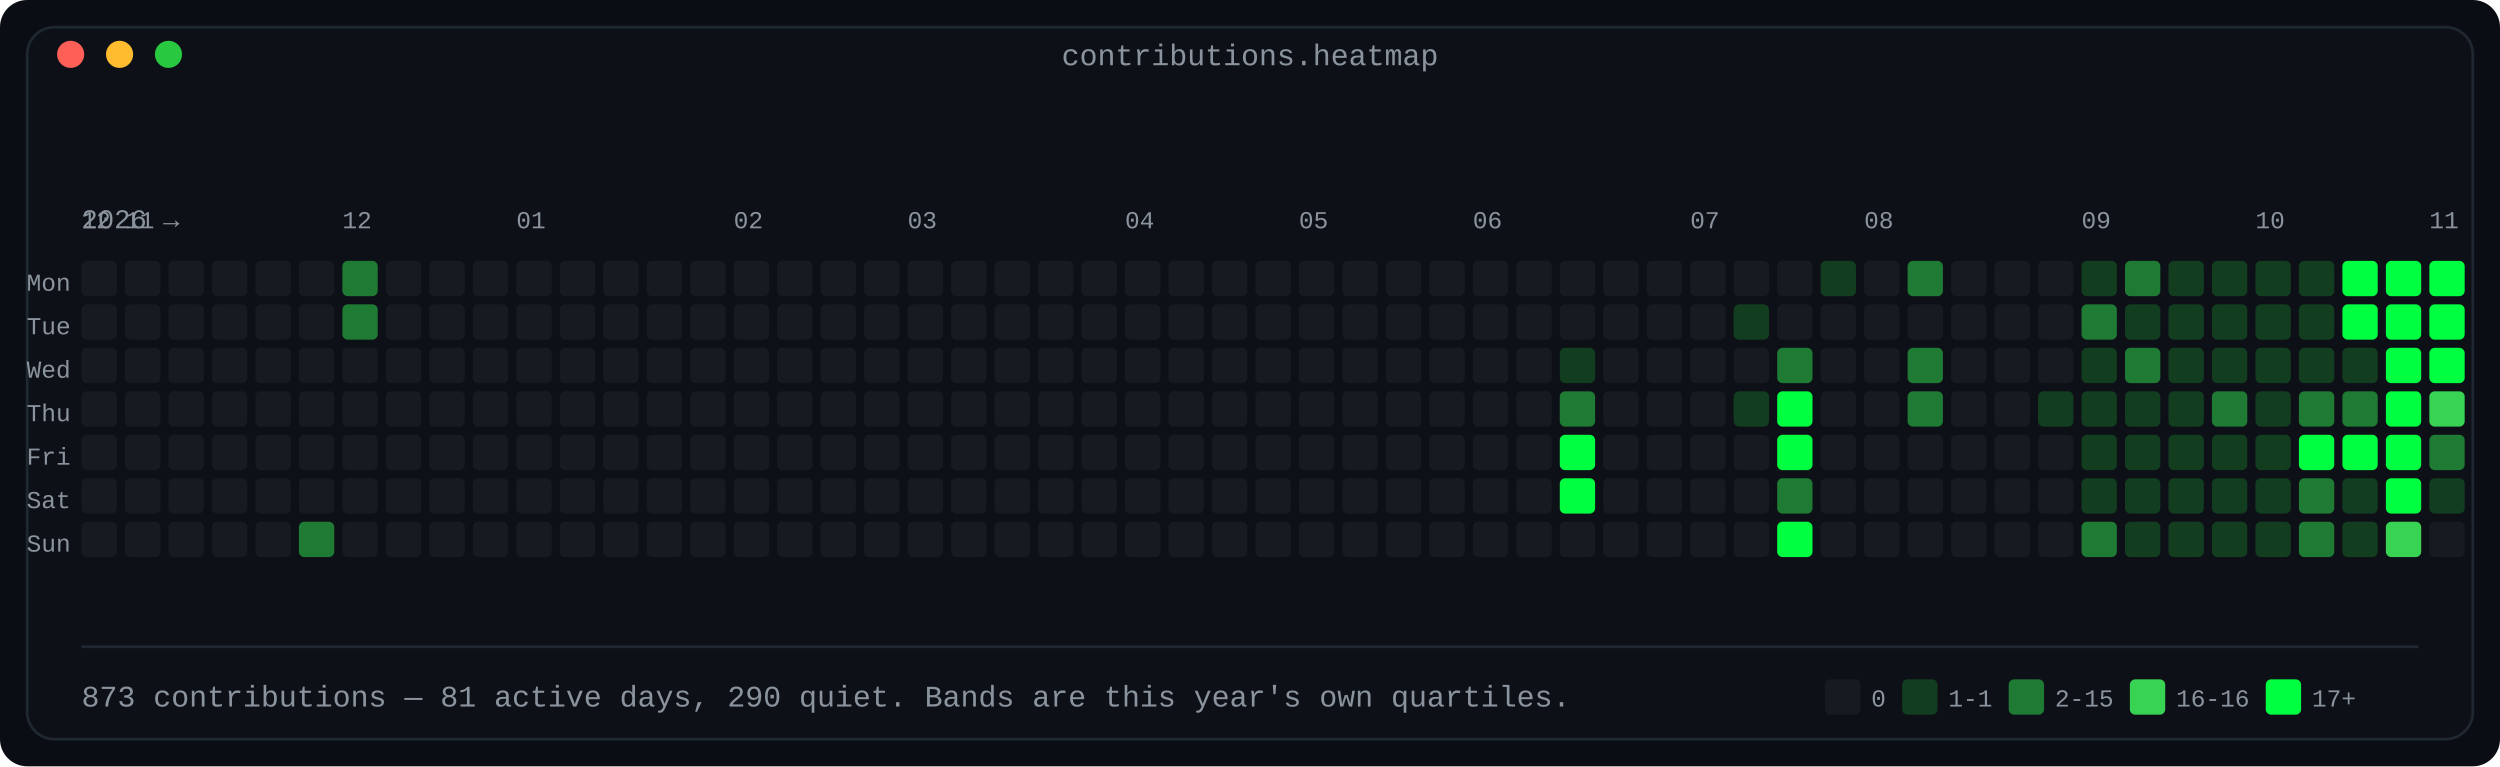
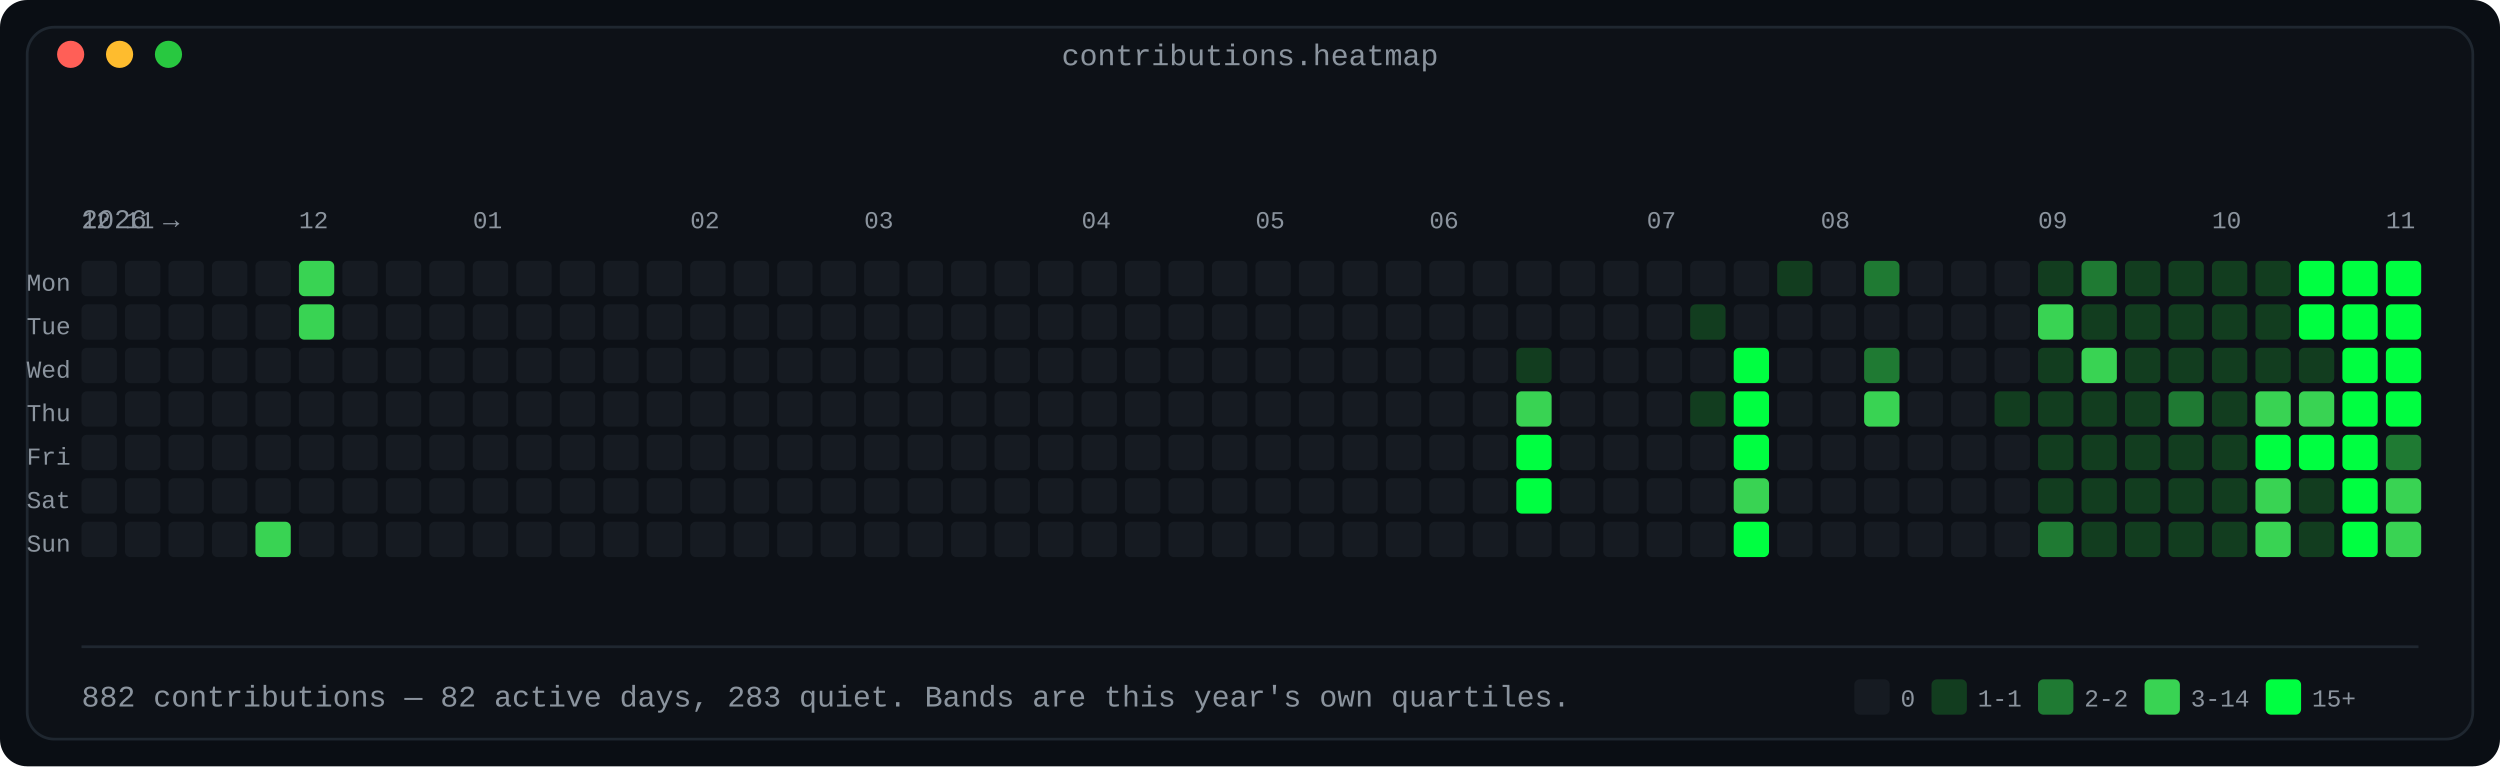
<svg xmlns="http://www.w3.org/2000/svg" width="920" height="282" viewBox="0 0 920 282" role="img" aria-label="Contribution calendar: 53 weeks by 7 days, shaded in four bands by daily count">
  <defs>
    <linearGradient id="fade" x1="0" y1="0" x2="1" y2="0">
      <stop offset="0" stop-color="#0d1117" />
      <stop offset="1" stop-color="#0d1117" />
    </linearGradient>
  </defs>
  <rect width="920" height="282" rx="10" fill="#0a0e14" />
  <rect x="10" y="10" width="900" height="262" rx="10" fill="#0d1117" stroke="#1f2730" stroke-width="1" />
  <text x="460.0" y="24" fill="#8b949e" font-family="ui-monospace, SFMono-Regular, 'SF Mono', Menlo, Consolas, 'Liberation Mono', monospace" font-size="11" text-anchor="middle">contributions.heatmap</text>
  <circle cx="26" cy="20" r="5" fill="#ff5f57" />
  <circle cx="44" cy="20" r="5" fill="#febc2e" />
  <circle cx="62" cy="20" r="5" fill="#28c840" />
  <text x="30" y="84" fill="#8b949e" font-family="ui-monospace, SFMono-Regular, 'SF Mono', Menlo, Consolas, 'Liberation Mono', monospace" font-size="10" text-anchor="start" font-weight="normal">2026 →</text>
  <text x="30" y="84" fill="#8b949e" font-family="ui-monospace, SFMono-Regular, 'SF Mono', Menlo, Consolas, 'Liberation Mono', monospace" font-size="9" text-anchor="start" font-weight="normal">12</text>
  <text x="46" y="84" fill="#8b949e" font-family="ui-monospace, SFMono-Regular, 'SF Mono', Menlo, Consolas, 'Liberation Mono', monospace" font-size="9" text-anchor="start" font-weight="normal">11</text>
-   <text x="126" y="84" fill="#8b949e" font-family="ui-monospace, SFMono-Regular, 'SF Mono', Menlo, Consolas, 'Liberation Mono', monospace" font-size="9" text-anchor="start" font-weight="normal">12</text>
-   <text x="190" y="84" fill="#8b949e" font-family="ui-monospace, SFMono-Regular, 'SF Mono', Menlo, Consolas, 'Liberation Mono', monospace" font-size="9" text-anchor="start" font-weight="normal">01</text>
-   <text x="270" y="84" fill="#8b949e" font-family="ui-monospace, SFMono-Regular, 'SF Mono', Menlo, Consolas, 'Liberation Mono', monospace" font-size="9" text-anchor="start" font-weight="normal">02</text>
-   <text x="334" y="84" fill="#8b949e" font-family="ui-monospace, SFMono-Regular, 'SF Mono', Menlo, Consolas, 'Liberation Mono', monospace" font-size="9" text-anchor="start" font-weight="normal">03</text>
-   <text x="414" y="84" fill="#8b949e" font-family="ui-monospace, SFMono-Regular, 'SF Mono', Menlo, Consolas, 'Liberation Mono', monospace" font-size="9" text-anchor="start" font-weight="normal">04</text>
-   <text x="478" y="84" fill="#8b949e" font-family="ui-monospace, SFMono-Regular, 'SF Mono', Menlo, Consolas, 'Liberation Mono', monospace" font-size="9" text-anchor="start" font-weight="normal">05</text>
-   <text x="542" y="84" fill="#8b949e" font-family="ui-monospace, SFMono-Regular, 'SF Mono', Menlo, Consolas, 'Liberation Mono', monospace" font-size="9" text-anchor="start" font-weight="normal">06</text>
-   <text x="622" y="84" fill="#8b949e" font-family="ui-monospace, SFMono-Regular, 'SF Mono', Menlo, Consolas, 'Liberation Mono', monospace" font-size="9" text-anchor="start" font-weight="normal">07</text>
-   <text x="686" y="84" fill="#8b949e" font-family="ui-monospace, SFMono-Regular, 'SF Mono', Menlo, Consolas, 'Liberation Mono', monospace" font-size="9" text-anchor="start" font-weight="normal">08</text>
-   <text x="766" y="84" fill="#8b949e" font-family="ui-monospace, SFMono-Regular, 'SF Mono', Menlo, Consolas, 'Liberation Mono', monospace" font-size="9" text-anchor="start" font-weight="normal">09</text>
-   <text x="830" y="84" fill="#8b949e" font-family="ui-monospace, SFMono-Regular, 'SF Mono', Menlo, Consolas, 'Liberation Mono', monospace" font-size="9" text-anchor="start" font-weight="normal">10</text>
-   <text x="894" y="84" fill="#8b949e" font-family="ui-monospace, SFMono-Regular, 'SF Mono', Menlo, Consolas, 'Liberation Mono', monospace" font-size="9" text-anchor="start" font-weight="normal">11</text>
+   <text x="110" y="84" fill="#8b949e" font-family="ui-monospace, SFMono-Regular, 'SF Mono', Menlo, Consolas, 'Liberation Mono', monospace" font-size="9" text-anchor="start" font-weight="normal">12</text>
+   <text x="174" y="84" fill="#8b949e" font-family="ui-monospace, SFMono-Regular, 'SF Mono', Menlo, Consolas, 'Liberation Mono', monospace" font-size="9" text-anchor="start" font-weight="normal">01</text>
+   <text x="254" y="84" fill="#8b949e" font-family="ui-monospace, SFMono-Regular, 'SF Mono', Menlo, Consolas, 'Liberation Mono', monospace" font-size="9" text-anchor="start" font-weight="normal">02</text>
+   <text x="318" y="84" fill="#8b949e" font-family="ui-monospace, SFMono-Regular, 'SF Mono', Menlo, Consolas, 'Liberation Mono', monospace" font-size="9" text-anchor="start" font-weight="normal">03</text>
+   <text x="398" y="84" fill="#8b949e" font-family="ui-monospace, SFMono-Regular, 'SF Mono', Menlo, Consolas, 'Liberation Mono', monospace" font-size="9" text-anchor="start" font-weight="normal">04</text>
+   <text x="462" y="84" fill="#8b949e" font-family="ui-monospace, SFMono-Regular, 'SF Mono', Menlo, Consolas, 'Liberation Mono', monospace" font-size="9" text-anchor="start" font-weight="normal">05</text>
+   <text x="526" y="84" fill="#8b949e" font-family="ui-monospace, SFMono-Regular, 'SF Mono', Menlo, Consolas, 'Liberation Mono', monospace" font-size="9" text-anchor="start" font-weight="normal">06</text>
+   <text x="606" y="84" fill="#8b949e" font-family="ui-monospace, SFMono-Regular, 'SF Mono', Menlo, Consolas, 'Liberation Mono', monospace" font-size="9" text-anchor="start" font-weight="normal">07</text>
+   <text x="670" y="84" fill="#8b949e" font-family="ui-monospace, SFMono-Regular, 'SF Mono', Menlo, Consolas, 'Liberation Mono', monospace" font-size="9" text-anchor="start" font-weight="normal">08</text>
+   <text x="750" y="84" fill="#8b949e" font-family="ui-monospace, SFMono-Regular, 'SF Mono', Menlo, Consolas, 'Liberation Mono', monospace" font-size="9" text-anchor="start" font-weight="normal">09</text>
+   <text x="814" y="84" fill="#8b949e" font-family="ui-monospace, SFMono-Regular, 'SF Mono', Menlo, Consolas, 'Liberation Mono', monospace" font-size="9" text-anchor="start" font-weight="normal">10</text>
+   <text x="878" y="84" fill="#8b949e" font-family="ui-monospace, SFMono-Regular, 'SF Mono', Menlo, Consolas, 'Liberation Mono', monospace" font-size="9" text-anchor="start" font-weight="normal">11</text>
  <text x="26" y="107" fill="#8b949e" font-family="ui-monospace, SFMono-Regular, 'SF Mono', Menlo, Consolas, 'Liberation Mono', monospace" font-size="9" text-anchor="end" font-weight="normal">Mon</text>
  <rect x="30" y="96" width="13" height="13" rx="2" fill="#161b22" />
  <rect x="46" y="96" width="13" height="13" rx="2" fill="#161b22" />
  <rect x="62" y="96" width="13" height="13" rx="2" fill="#161b22" />
  <rect x="78" y="96" width="13" height="13" rx="2" fill="#161b22" />
  <rect x="94" y="96" width="13" height="13" rx="2" fill="#161b22" />
-   <rect x="110" y="96" width="13" height="13" rx="2" fill="#161b22" />
-   <rect x="126" y="96" width="13" height="13" rx="2" fill="#1f7a33" />
+   <rect x="110" y="96" width="13" height="13" rx="2" fill="#39d353" />
+   <rect x="126" y="96" width="13" height="13" rx="2" fill="#161b22" />
  <rect x="142" y="96" width="13" height="13" rx="2" fill="#161b22" />
  <rect x="158" y="96" width="13" height="13" rx="2" fill="#161b22" />
  <rect x="174" y="96" width="13" height="13" rx="2" fill="#161b22" />
  <rect x="190" y="96" width="13" height="13" rx="2" fill="#161b22" />
  <rect x="206" y="96" width="13" height="13" rx="2" fill="#161b22" />
  <rect x="222" y="96" width="13" height="13" rx="2" fill="#161b22" />
  <rect x="238" y="96" width="13" height="13" rx="2" fill="#161b22" />
  <rect x="254" y="96" width="13" height="13" rx="2" fill="#161b22" />
  <rect x="270" y="96" width="13" height="13" rx="2" fill="#161b22" />
  <rect x="286" y="96" width="13" height="13" rx="2" fill="#161b22" />
  <rect x="302" y="96" width="13" height="13" rx="2" fill="#161b22" />
  <rect x="318" y="96" width="13" height="13" rx="2" fill="#161b22" />
  <rect x="334" y="96" width="13" height="13" rx="2" fill="#161b22" />
  <rect x="350" y="96" width="13" height="13" rx="2" fill="#161b22" />
  <rect x="366" y="96" width="13" height="13" rx="2" fill="#161b22" />
  <rect x="382" y="96" width="13" height="13" rx="2" fill="#161b22" />
  <rect x="398" y="96" width="13" height="13" rx="2" fill="#161b22" />
  <rect x="414" y="96" width="13" height="13" rx="2" fill="#161b22" />
  <rect x="430" y="96" width="13" height="13" rx="2" fill="#161b22" />
  <rect x="446" y="96" width="13" height="13" rx="2" fill="#161b22" />
  <rect x="462" y="96" width="13" height="13" rx="2" fill="#161b22" />
  <rect x="478" y="96" width="13" height="13" rx="2" fill="#161b22" />
  <rect x="494" y="96" width="13" height="13" rx="2" fill="#161b22" />
  <rect x="510" y="96" width="13" height="13" rx="2" fill="#161b22" />
  <rect x="526" y="96" width="13" height="13" rx="2" fill="#161b22" />
  <rect x="542" y="96" width="13" height="13" rx="2" fill="#161b22" />
  <rect x="558" y="96" width="13" height="13" rx="2" fill="#161b22" />
  <rect x="574" y="96" width="13" height="13" rx="2" fill="#161b22" />
  <rect x="590" y="96" width="13" height="13" rx="2" fill="#161b22" />
  <rect x="606" y="96" width="13" height="13" rx="2" fill="#161b22" />
  <rect x="622" y="96" width="13" height="13" rx="2" fill="#161b22" />
  <rect x="638" y="96" width="13" height="13" rx="2" fill="#161b22" />
-   <rect x="654" y="96" width="13" height="13" rx="2" fill="#161b22" />
-   <rect x="670" y="96" width="13" height="13" rx="2" fill="#123d1f" />
-   <rect x="686" y="96" width="13" height="13" rx="2" fill="#161b22" />
-   <rect x="702" y="96" width="13" height="13" rx="2" fill="#1f7a33" />
+   <rect x="654" y="96" width="13" height="13" rx="2" fill="#123d1f" />
+   <rect x="670" y="96" width="13" height="13" rx="2" fill="#161b22" />
+   <rect x="686" y="96" width="13" height="13" rx="2" fill="#1f7a33" />
+   <rect x="702" y="96" width="13" height="13" rx="2" fill="#161b22" />
  <rect x="718" y="96" width="13" height="13" rx="2" fill="#161b22" />
  <rect x="734" y="96" width="13" height="13" rx="2" fill="#161b22" />
-   <rect x="750" y="96" width="13" height="13" rx="2" fill="#161b22" />
-   <rect x="766" y="96" width="13" height="13" rx="2" fill="#123d1f" />
-   <rect x="782" y="96" width="13" height="13" rx="2" fill="#1f7a33" />
+   <rect x="750" y="96" width="13" height="13" rx="2" fill="#123d1f" />
+   <rect x="766" y="96" width="13" height="13" rx="2" fill="#1f7a33" />
+   <rect x="782" y="96" width="13" height="13" rx="2" fill="#123d1f" />
  <rect x="798" y="96" width="13" height="13" rx="2" fill="#123d1f" />
  <rect x="814" y="96" width="13" height="13" rx="2" fill="#123d1f" />
  <rect x="830" y="96" width="13" height="13" rx="2" fill="#123d1f" />
-   <rect x="846" y="96" width="13" height="13" rx="2" fill="#123d1f" />
+   <rect x="846" y="96" width="13" height="13" rx="2" fill="#00ff41" />
  <rect x="862" y="96" width="13" height="13" rx="2" fill="#00ff41" />
  <rect x="878" y="96" width="13" height="13" rx="2" fill="#00ff41" />
-   <rect x="894" y="96" width="13" height="13" rx="2" fill="#00ff41" />
  <text x="26" y="123" fill="#8b949e" font-family="ui-monospace, SFMono-Regular, 'SF Mono', Menlo, Consolas, 'Liberation Mono', monospace" font-size="9" text-anchor="end" font-weight="normal">Tue</text>
  <rect x="30" y="112" width="13" height="13" rx="2" fill="#161b22" />
  <rect x="46" y="112" width="13" height="13" rx="2" fill="#161b22" />
  <rect x="62" y="112" width="13" height="13" rx="2" fill="#161b22" />
  <rect x="78" y="112" width="13" height="13" rx="2" fill="#161b22" />
  <rect x="94" y="112" width="13" height="13" rx="2" fill="#161b22" />
-   <rect x="110" y="112" width="13" height="13" rx="2" fill="#161b22" />
-   <rect x="126" y="112" width="13" height="13" rx="2" fill="#1f7a33" />
+   <rect x="110" y="112" width="13" height="13" rx="2" fill="#39d353" />
+   <rect x="126" y="112" width="13" height="13" rx="2" fill="#161b22" />
  <rect x="142" y="112" width="13" height="13" rx="2" fill="#161b22" />
  <rect x="158" y="112" width="13" height="13" rx="2" fill="#161b22" />
  <rect x="174" y="112" width="13" height="13" rx="2" fill="#161b22" />
  <rect x="190" y="112" width="13" height="13" rx="2" fill="#161b22" />
  <rect x="206" y="112" width="13" height="13" rx="2" fill="#161b22" />
  <rect x="222" y="112" width="13" height="13" rx="2" fill="#161b22" />
  <rect x="238" y="112" width="13" height="13" rx="2" fill="#161b22" />
  <rect x="254" y="112" width="13" height="13" rx="2" fill="#161b22" />
  <rect x="270" y="112" width="13" height="13" rx="2" fill="#161b22" />
  <rect x="286" y="112" width="13" height="13" rx="2" fill="#161b22" />
  <rect x="302" y="112" width="13" height="13" rx="2" fill="#161b22" />
  <rect x="318" y="112" width="13" height="13" rx="2" fill="#161b22" />
  <rect x="334" y="112" width="13" height="13" rx="2" fill="#161b22" />
  <rect x="350" y="112" width="13" height="13" rx="2" fill="#161b22" />
  <rect x="366" y="112" width="13" height="13" rx="2" fill="#161b22" />
  <rect x="382" y="112" width="13" height="13" rx="2" fill="#161b22" />
  <rect x="398" y="112" width="13" height="13" rx="2" fill="#161b22" />
  <rect x="414" y="112" width="13" height="13" rx="2" fill="#161b22" />
  <rect x="430" y="112" width="13" height="13" rx="2" fill="#161b22" />
  <rect x="446" y="112" width="13" height="13" rx="2" fill="#161b22" />
  <rect x="462" y="112" width="13" height="13" rx="2" fill="#161b22" />
  <rect x="478" y="112" width="13" height="13" rx="2" fill="#161b22" />
  <rect x="494" y="112" width="13" height="13" rx="2" fill="#161b22" />
  <rect x="510" y="112" width="13" height="13" rx="2" fill="#161b22" />
  <rect x="526" y="112" width="13" height="13" rx="2" fill="#161b22" />
  <rect x="542" y="112" width="13" height="13" rx="2" fill="#161b22" />
  <rect x="558" y="112" width="13" height="13" rx="2" fill="#161b22" />
  <rect x="574" y="112" width="13" height="13" rx="2" fill="#161b22" />
  <rect x="590" y="112" width="13" height="13" rx="2" fill="#161b22" />
  <rect x="606" y="112" width="13" height="13" rx="2" fill="#161b22" />
-   <rect x="622" y="112" width="13" height="13" rx="2" fill="#161b22" />
-   <rect x="638" y="112" width="13" height="13" rx="2" fill="#123d1f" />
+   <rect x="622" y="112" width="13" height="13" rx="2" fill="#123d1f" />
+   <rect x="638" y="112" width="13" height="13" rx="2" fill="#161b22" />
  <rect x="654" y="112" width="13" height="13" rx="2" fill="#161b22" />
  <rect x="670" y="112" width="13" height="13" rx="2" fill="#161b22" />
  <rect x="686" y="112" width="13" height="13" rx="2" fill="#161b22" />
  <rect x="702" y="112" width="13" height="13" rx="2" fill="#161b22" />
  <rect x="718" y="112" width="13" height="13" rx="2" fill="#161b22" />
  <rect x="734" y="112" width="13" height="13" rx="2" fill="#161b22" />
-   <rect x="750" y="112" width="13" height="13" rx="2" fill="#161b22" />
-   <rect x="766" y="112" width="13" height="13" rx="2" fill="#1f7a33" />
+   <rect x="750" y="112" width="13" height="13" rx="2" fill="#39d353" />
+   <rect x="766" y="112" width="13" height="13" rx="2" fill="#123d1f" />
  <rect x="782" y="112" width="13" height="13" rx="2" fill="#123d1f" />
  <rect x="798" y="112" width="13" height="13" rx="2" fill="#123d1f" />
  <rect x="814" y="112" width="13" height="13" rx="2" fill="#123d1f" />
  <rect x="830" y="112" width="13" height="13" rx="2" fill="#123d1f" />
-   <rect x="846" y="112" width="13" height="13" rx="2" fill="#123d1f" />
+   <rect x="846" y="112" width="13" height="13" rx="2" fill="#00ff41" />
  <rect x="862" y="112" width="13" height="13" rx="2" fill="#00ff41" />
  <rect x="878" y="112" width="13" height="13" rx="2" fill="#00ff41" />
-   <rect x="894" y="112" width="13" height="13" rx="2" fill="#00ff41" />
  <text x="26" y="139" fill="#8b949e" font-family="ui-monospace, SFMono-Regular, 'SF Mono', Menlo, Consolas, 'Liberation Mono', monospace" font-size="9" text-anchor="end" font-weight="normal">Wed</text>
  <rect x="30" y="128" width="13" height="13" rx="2" fill="#161b22" />
  <rect x="46" y="128" width="13" height="13" rx="2" fill="#161b22" />
  <rect x="62" y="128" width="13" height="13" rx="2" fill="#161b22" />
  <rect x="78" y="128" width="13" height="13" rx="2" fill="#161b22" />
  <rect x="94" y="128" width="13" height="13" rx="2" fill="#161b22" />
  <rect x="110" y="128" width="13" height="13" rx="2" fill="#161b22" />
  <rect x="126" y="128" width="13" height="13" rx="2" fill="#161b22" />
  <rect x="142" y="128" width="13" height="13" rx="2" fill="#161b22" />
  <rect x="158" y="128" width="13" height="13" rx="2" fill="#161b22" />
  <rect x="174" y="128" width="13" height="13" rx="2" fill="#161b22" />
  <rect x="190" y="128" width="13" height="13" rx="2" fill="#161b22" />
  <rect x="206" y="128" width="13" height="13" rx="2" fill="#161b22" />
  <rect x="222" y="128" width="13" height="13" rx="2" fill="#161b22" />
  <rect x="238" y="128" width="13" height="13" rx="2" fill="#161b22" />
  <rect x="254" y="128" width="13" height="13" rx="2" fill="#161b22" />
  <rect x="270" y="128" width="13" height="13" rx="2" fill="#161b22" />
  <rect x="286" y="128" width="13" height="13" rx="2" fill="#161b22" />
  <rect x="302" y="128" width="13" height="13" rx="2" fill="#161b22" />
  <rect x="318" y="128" width="13" height="13" rx="2" fill="#161b22" />
  <rect x="334" y="128" width="13" height="13" rx="2" fill="#161b22" />
  <rect x="350" y="128" width="13" height="13" rx="2" fill="#161b22" />
  <rect x="366" y="128" width="13" height="13" rx="2" fill="#161b22" />
  <rect x="382" y="128" width="13" height="13" rx="2" fill="#161b22" />
  <rect x="398" y="128" width="13" height="13" rx="2" fill="#161b22" />
  <rect x="414" y="128" width="13" height="13" rx="2" fill="#161b22" />
  <rect x="430" y="128" width="13" height="13" rx="2" fill="#161b22" />
  <rect x="446" y="128" width="13" height="13" rx="2" fill="#161b22" />
  <rect x="462" y="128" width="13" height="13" rx="2" fill="#161b22" />
  <rect x="478" y="128" width="13" height="13" rx="2" fill="#161b22" />
  <rect x="494" y="128" width="13" height="13" rx="2" fill="#161b22" />
  <rect x="510" y="128" width="13" height="13" rx="2" fill="#161b22" />
  <rect x="526" y="128" width="13" height="13" rx="2" fill="#161b22" />
  <rect x="542" y="128" width="13" height="13" rx="2" fill="#161b22" />
-   <rect x="558" y="128" width="13" height="13" rx="2" fill="#161b22" />
-   <rect x="574" y="128" width="13" height="13" rx="2" fill="#123d1f" />
+   <rect x="558" y="128" width="13" height="13" rx="2" fill="#123d1f" />
+   <rect x="574" y="128" width="13" height="13" rx="2" fill="#161b22" />
  <rect x="590" y="128" width="13" height="13" rx="2" fill="#161b22" />
  <rect x="606" y="128" width="13" height="13" rx="2" fill="#161b22" />
  <rect x="622" y="128" width="13" height="13" rx="2" fill="#161b22" />
-   <rect x="638" y="128" width="13" height="13" rx="2" fill="#161b22" />
-   <rect x="654" y="128" width="13" height="13" rx="2" fill="#1f7a33" />
+   <rect x="638" y="128" width="13" height="13" rx="2" fill="#00ff41" />
+   <rect x="654" y="128" width="13" height="13" rx="2" fill="#161b22" />
  <rect x="670" y="128" width="13" height="13" rx="2" fill="#161b22" />
-   <rect x="686" y="128" width="13" height="13" rx="2" fill="#161b22" />
-   <rect x="702" y="128" width="13" height="13" rx="2" fill="#1f7a33" />
+   <rect x="686" y="128" width="13" height="13" rx="2" fill="#1f7a33" />
+   <rect x="702" y="128" width="13" height="13" rx="2" fill="#161b22" />
  <rect x="718" y="128" width="13" height="13" rx="2" fill="#161b22" />
  <rect x="734" y="128" width="13" height="13" rx="2" fill="#161b22" />
-   <rect x="750" y="128" width="13" height="13" rx="2" fill="#161b22" />
-   <rect x="766" y="128" width="13" height="13" rx="2" fill="#123d1f" />
-   <rect x="782" y="128" width="13" height="13" rx="2" fill="#1f7a33" />
+   <rect x="750" y="128" width="13" height="13" rx="2" fill="#123d1f" />
+   <rect x="766" y="128" width="13" height="13" rx="2" fill="#39d353" />
+   <rect x="782" y="128" width="13" height="13" rx="2" fill="#123d1f" />
  <rect x="798" y="128" width="13" height="13" rx="2" fill="#123d1f" />
  <rect x="814" y="128" width="13" height="13" rx="2" fill="#123d1f" />
  <rect x="830" y="128" width="13" height="13" rx="2" fill="#123d1f" />
  <rect x="846" y="128" width="13" height="13" rx="2" fill="#123d1f" />
-   <rect x="862" y="128" width="13" height="13" rx="2" fill="#123d1f" />
+   <rect x="862" y="128" width="13" height="13" rx="2" fill="#00ff41" />
  <rect x="878" y="128" width="13" height="13" rx="2" fill="#00ff41" />
-   <rect x="894" y="128" width="13" height="13" rx="2" fill="#00ff41" />
  <text x="26" y="155" fill="#8b949e" font-family="ui-monospace, SFMono-Regular, 'SF Mono', Menlo, Consolas, 'Liberation Mono', monospace" font-size="9" text-anchor="end" font-weight="normal">Thu</text>
  <rect x="30" y="144" width="13" height="13" rx="2" fill="#161b22" />
  <rect x="46" y="144" width="13" height="13" rx="2" fill="#161b22" />
  <rect x="62" y="144" width="13" height="13" rx="2" fill="#161b22" />
  <rect x="78" y="144" width="13" height="13" rx="2" fill="#161b22" />
  <rect x="94" y="144" width="13" height="13" rx="2" fill="#161b22" />
  <rect x="110" y="144" width="13" height="13" rx="2" fill="#161b22" />
  <rect x="126" y="144" width="13" height="13" rx="2" fill="#161b22" />
  <rect x="142" y="144" width="13" height="13" rx="2" fill="#161b22" />
  <rect x="158" y="144" width="13" height="13" rx="2" fill="#161b22" />
  <rect x="174" y="144" width="13" height="13" rx="2" fill="#161b22" />
  <rect x="190" y="144" width="13" height="13" rx="2" fill="#161b22" />
  <rect x="206" y="144" width="13" height="13" rx="2" fill="#161b22" />
  <rect x="222" y="144" width="13" height="13" rx="2" fill="#161b22" />
  <rect x="238" y="144" width="13" height="13" rx="2" fill="#161b22" />
  <rect x="254" y="144" width="13" height="13" rx="2" fill="#161b22" />
  <rect x="270" y="144" width="13" height="13" rx="2" fill="#161b22" />
  <rect x="286" y="144" width="13" height="13" rx="2" fill="#161b22" />
  <rect x="302" y="144" width="13" height="13" rx="2" fill="#161b22" />
  <rect x="318" y="144" width="13" height="13" rx="2" fill="#161b22" />
  <rect x="334" y="144" width="13" height="13" rx="2" fill="#161b22" />
  <rect x="350" y="144" width="13" height="13" rx="2" fill="#161b22" />
  <rect x="366" y="144" width="13" height="13" rx="2" fill="#161b22" />
  <rect x="382" y="144" width="13" height="13" rx="2" fill="#161b22" />
  <rect x="398" y="144" width="13" height="13" rx="2" fill="#161b22" />
  <rect x="414" y="144" width="13" height="13" rx="2" fill="#161b22" />
  <rect x="430" y="144" width="13" height="13" rx="2" fill="#161b22" />
  <rect x="446" y="144" width="13" height="13" rx="2" fill="#161b22" />
  <rect x="462" y="144" width="13" height="13" rx="2" fill="#161b22" />
  <rect x="478" y="144" width="13" height="13" rx="2" fill="#161b22" />
  <rect x="494" y="144" width="13" height="13" rx="2" fill="#161b22" />
  <rect x="510" y="144" width="13" height="13" rx="2" fill="#161b22" />
  <rect x="526" y="144" width="13" height="13" rx="2" fill="#161b22" />
  <rect x="542" y="144" width="13" height="13" rx="2" fill="#161b22" />
-   <rect x="558" y="144" width="13" height="13" rx="2" fill="#161b22" />
-   <rect x="574" y="144" width="13" height="13" rx="2" fill="#1f7a33" />
+   <rect x="558" y="144" width="13" height="13" rx="2" fill="#39d353" />
+   <rect x="574" y="144" width="13" height="13" rx="2" fill="#161b22" />
  <rect x="590" y="144" width="13" height="13" rx="2" fill="#161b22" />
  <rect x="606" y="144" width="13" height="13" rx="2" fill="#161b22" />
-   <rect x="622" y="144" width="13" height="13" rx="2" fill="#161b22" />
-   <rect x="638" y="144" width="13" height="13" rx="2" fill="#123d1f" />
-   <rect x="654" y="144" width="13" height="13" rx="2" fill="#00ff41" />
+   <rect x="622" y="144" width="13" height="13" rx="2" fill="#123d1f" />
+   <rect x="638" y="144" width="13" height="13" rx="2" fill="#00ff41" />
+   <rect x="654" y="144" width="13" height="13" rx="2" fill="#161b22" />
  <rect x="670" y="144" width="13" height="13" rx="2" fill="#161b22" />
-   <rect x="686" y="144" width="13" height="13" rx="2" fill="#161b22" />
-   <rect x="702" y="144" width="13" height="13" rx="2" fill="#1f7a33" />
+   <rect x="686" y="144" width="13" height="13" rx="2" fill="#39d353" />
+   <rect x="702" y="144" width="13" height="13" rx="2" fill="#161b22" />
  <rect x="718" y="144" width="13" height="13" rx="2" fill="#161b22" />
-   <rect x="734" y="144" width="13" height="13" rx="2" fill="#161b22" />
+   <rect x="734" y="144" width="13" height="13" rx="2" fill="#123d1f" />
  <rect x="750" y="144" width="13" height="13" rx="2" fill="#123d1f" />
  <rect x="766" y="144" width="13" height="13" rx="2" fill="#123d1f" />
  <rect x="782" y="144" width="13" height="13" rx="2" fill="#123d1f" />
-   <rect x="798" y="144" width="13" height="13" rx="2" fill="#123d1f" />
-   <rect x="814" y="144" width="13" height="13" rx="2" fill="#1f7a33" />
-   <rect x="830" y="144" width="13" height="13" rx="2" fill="#123d1f" />
-   <rect x="846" y="144" width="13" height="13" rx="2" fill="#1f7a33" />
-   <rect x="862" y="144" width="13" height="13" rx="2" fill="#1f7a33" />
+   <rect x="798" y="144" width="13" height="13" rx="2" fill="#1f7a33" />
+   <rect x="814" y="144" width="13" height="13" rx="2" fill="#123d1f" />
+   <rect x="830" y="144" width="13" height="13" rx="2" fill="#39d353" />
+   <rect x="846" y="144" width="13" height="13" rx="2" fill="#39d353" />
+   <rect x="862" y="144" width="13" height="13" rx="2" fill="#00ff41" />
  <rect x="878" y="144" width="13" height="13" rx="2" fill="#00ff41" />
-   <rect x="894" y="144" width="13" height="13" rx="2" fill="#39d353" />
  <text x="26" y="171" fill="#8b949e" font-family="ui-monospace, SFMono-Regular, 'SF Mono', Menlo, Consolas, 'Liberation Mono', monospace" font-size="9" text-anchor="end" font-weight="normal">Fri</text>
  <rect x="30" y="160" width="13" height="13" rx="2" fill="#161b22" />
  <rect x="46" y="160" width="13" height="13" rx="2" fill="#161b22" />
  <rect x="62" y="160" width="13" height="13" rx="2" fill="#161b22" />
  <rect x="78" y="160" width="13" height="13" rx="2" fill="#161b22" />
  <rect x="94" y="160" width="13" height="13" rx="2" fill="#161b22" />
  <rect x="110" y="160" width="13" height="13" rx="2" fill="#161b22" />
  <rect x="126" y="160" width="13" height="13" rx="2" fill="#161b22" />
  <rect x="142" y="160" width="13" height="13" rx="2" fill="#161b22" />
  <rect x="158" y="160" width="13" height="13" rx="2" fill="#161b22" />
  <rect x="174" y="160" width="13" height="13" rx="2" fill="#161b22" />
  <rect x="190" y="160" width="13" height="13" rx="2" fill="#161b22" />
  <rect x="206" y="160" width="13" height="13" rx="2" fill="#161b22" />
  <rect x="222" y="160" width="13" height="13" rx="2" fill="#161b22" />
  <rect x="238" y="160" width="13" height="13" rx="2" fill="#161b22" />
  <rect x="254" y="160" width="13" height="13" rx="2" fill="#161b22" />
  <rect x="270" y="160" width="13" height="13" rx="2" fill="#161b22" />
  <rect x="286" y="160" width="13" height="13" rx="2" fill="#161b22" />
  <rect x="302" y="160" width="13" height="13" rx="2" fill="#161b22" />
  <rect x="318" y="160" width="13" height="13" rx="2" fill="#161b22" />
  <rect x="334" y="160" width="13" height="13" rx="2" fill="#161b22" />
  <rect x="350" y="160" width="13" height="13" rx="2" fill="#161b22" />
  <rect x="366" y="160" width="13" height="13" rx="2" fill="#161b22" />
  <rect x="382" y="160" width="13" height="13" rx="2" fill="#161b22" />
  <rect x="398" y="160" width="13" height="13" rx="2" fill="#161b22" />
  <rect x="414" y="160" width="13" height="13" rx="2" fill="#161b22" />
  <rect x="430" y="160" width="13" height="13" rx="2" fill="#161b22" />
  <rect x="446" y="160" width="13" height="13" rx="2" fill="#161b22" />
  <rect x="462" y="160" width="13" height="13" rx="2" fill="#161b22" />
  <rect x="478" y="160" width="13" height="13" rx="2" fill="#161b22" />
  <rect x="494" y="160" width="13" height="13" rx="2" fill="#161b22" />
  <rect x="510" y="160" width="13" height="13" rx="2" fill="#161b22" />
  <rect x="526" y="160" width="13" height="13" rx="2" fill="#161b22" />
  <rect x="542" y="160" width="13" height="13" rx="2" fill="#161b22" />
-   <rect x="558" y="160" width="13" height="13" rx="2" fill="#161b22" />
-   <rect x="574" y="160" width="13" height="13" rx="2" fill="#00ff41" />
+   <rect x="558" y="160" width="13" height="13" rx="2" fill="#00ff41" />
+   <rect x="574" y="160" width="13" height="13" rx="2" fill="#161b22" />
  <rect x="590" y="160" width="13" height="13" rx="2" fill="#161b22" />
  <rect x="606" y="160" width="13" height="13" rx="2" fill="#161b22" />
  <rect x="622" y="160" width="13" height="13" rx="2" fill="#161b22" />
-   <rect x="638" y="160" width="13" height="13" rx="2" fill="#161b22" />
-   <rect x="654" y="160" width="13" height="13" rx="2" fill="#00ff41" />
+   <rect x="638" y="160" width="13" height="13" rx="2" fill="#00ff41" />
+   <rect x="654" y="160" width="13" height="13" rx="2" fill="#161b22" />
  <rect x="670" y="160" width="13" height="13" rx="2" fill="#161b22" />
  <rect x="686" y="160" width="13" height="13" rx="2" fill="#161b22" />
  <rect x="702" y="160" width="13" height="13" rx="2" fill="#161b22" />
  <rect x="718" y="160" width="13" height="13" rx="2" fill="#161b22" />
  <rect x="734" y="160" width="13" height="13" rx="2" fill="#161b22" />
-   <rect x="750" y="160" width="13" height="13" rx="2" fill="#161b22" />
+   <rect x="750" y="160" width="13" height="13" rx="2" fill="#123d1f" />
  <rect x="766" y="160" width="13" height="13" rx="2" fill="#123d1f" />
  <rect x="782" y="160" width="13" height="13" rx="2" fill="#123d1f" />
  <rect x="798" y="160" width="13" height="13" rx="2" fill="#123d1f" />
  <rect x="814" y="160" width="13" height="13" rx="2" fill="#123d1f" />
-   <rect x="830" y="160" width="13" height="13" rx="2" fill="#123d1f" />
+   <rect x="830" y="160" width="13" height="13" rx="2" fill="#00ff41" />
  <rect x="846" y="160" width="13" height="13" rx="2" fill="#00ff41" />
  <rect x="862" y="160" width="13" height="13" rx="2" fill="#00ff41" />
-   <rect x="878" y="160" width="13" height="13" rx="2" fill="#00ff41" />
-   <rect x="894" y="160" width="13" height="13" rx="2" fill="#1f7a33" />
+   <rect x="878" y="160" width="13" height="13" rx="2" fill="#1f7a33" />
  <text x="26" y="187" fill="#8b949e" font-family="ui-monospace, SFMono-Regular, 'SF Mono', Menlo, Consolas, 'Liberation Mono', monospace" font-size="9" text-anchor="end" font-weight="normal">Sat</text>
  <rect x="30" y="176" width="13" height="13" rx="2" fill="#161b22" />
  <rect x="46" y="176" width="13" height="13" rx="2" fill="#161b22" />
  <rect x="62" y="176" width="13" height="13" rx="2" fill="#161b22" />
  <rect x="78" y="176" width="13" height="13" rx="2" fill="#161b22" />
  <rect x="94" y="176" width="13" height="13" rx="2" fill="#161b22" />
  <rect x="110" y="176" width="13" height="13" rx="2" fill="#161b22" />
  <rect x="126" y="176" width="13" height="13" rx="2" fill="#161b22" />
  <rect x="142" y="176" width="13" height="13" rx="2" fill="#161b22" />
  <rect x="158" y="176" width="13" height="13" rx="2" fill="#161b22" />
  <rect x="174" y="176" width="13" height="13" rx="2" fill="#161b22" />
  <rect x="190" y="176" width="13" height="13" rx="2" fill="#161b22" />
  <rect x="206" y="176" width="13" height="13" rx="2" fill="#161b22" />
  <rect x="222" y="176" width="13" height="13" rx="2" fill="#161b22" />
  <rect x="238" y="176" width="13" height="13" rx="2" fill="#161b22" />
  <rect x="254" y="176" width="13" height="13" rx="2" fill="#161b22" />
  <rect x="270" y="176" width="13" height="13" rx="2" fill="#161b22" />
  <rect x="286" y="176" width="13" height="13" rx="2" fill="#161b22" />
  <rect x="302" y="176" width="13" height="13" rx="2" fill="#161b22" />
  <rect x="318" y="176" width="13" height="13" rx="2" fill="#161b22" />
  <rect x="334" y="176" width="13" height="13" rx="2" fill="#161b22" />
  <rect x="350" y="176" width="13" height="13" rx="2" fill="#161b22" />
  <rect x="366" y="176" width="13" height="13" rx="2" fill="#161b22" />
  <rect x="382" y="176" width="13" height="13" rx="2" fill="#161b22" />
  <rect x="398" y="176" width="13" height="13" rx="2" fill="#161b22" />
  <rect x="414" y="176" width="13" height="13" rx="2" fill="#161b22" />
  <rect x="430" y="176" width="13" height="13" rx="2" fill="#161b22" />
  <rect x="446" y="176" width="13" height="13" rx="2" fill="#161b22" />
  <rect x="462" y="176" width="13" height="13" rx="2" fill="#161b22" />
  <rect x="478" y="176" width="13" height="13" rx="2" fill="#161b22" />
  <rect x="494" y="176" width="13" height="13" rx="2" fill="#161b22" />
  <rect x="510" y="176" width="13" height="13" rx="2" fill="#161b22" />
  <rect x="526" y="176" width="13" height="13" rx="2" fill="#161b22" />
  <rect x="542" y="176" width="13" height="13" rx="2" fill="#161b22" />
-   <rect x="558" y="176" width="13" height="13" rx="2" fill="#161b22" />
-   <rect x="574" y="176" width="13" height="13" rx="2" fill="#00ff41" />
+   <rect x="558" y="176" width="13" height="13" rx="2" fill="#00ff41" />
+   <rect x="574" y="176" width="13" height="13" rx="2" fill="#161b22" />
  <rect x="590" y="176" width="13" height="13" rx="2" fill="#161b22" />
  <rect x="606" y="176" width="13" height="13" rx="2" fill="#161b22" />
  <rect x="622" y="176" width="13" height="13" rx="2" fill="#161b22" />
-   <rect x="638" y="176" width="13" height="13" rx="2" fill="#161b22" />
-   <rect x="654" y="176" width="13" height="13" rx="2" fill="#1f7a33" />
+   <rect x="638" y="176" width="13" height="13" rx="2" fill="#39d353" />
+   <rect x="654" y="176" width="13" height="13" rx="2" fill="#161b22" />
  <rect x="670" y="176" width="13" height="13" rx="2" fill="#161b22" />
  <rect x="686" y="176" width="13" height="13" rx="2" fill="#161b22" />
  <rect x="702" y="176" width="13" height="13" rx="2" fill="#161b22" />
  <rect x="718" y="176" width="13" height="13" rx="2" fill="#161b22" />
  <rect x="734" y="176" width="13" height="13" rx="2" fill="#161b22" />
-   <rect x="750" y="176" width="13" height="13" rx="2" fill="#161b22" />
+   <rect x="750" y="176" width="13" height="13" rx="2" fill="#123d1f" />
  <rect x="766" y="176" width="13" height="13" rx="2" fill="#123d1f" />
  <rect x="782" y="176" width="13" height="13" rx="2" fill="#123d1f" />
  <rect x="798" y="176" width="13" height="13" rx="2" fill="#123d1f" />
  <rect x="814" y="176" width="13" height="13" rx="2" fill="#123d1f" />
-   <rect x="830" y="176" width="13" height="13" rx="2" fill="#123d1f" />
-   <rect x="846" y="176" width="13" height="13" rx="2" fill="#1f7a33" />
-   <rect x="862" y="176" width="13" height="13" rx="2" fill="#123d1f" />
-   <rect x="878" y="176" width="13" height="13" rx="2" fill="#00ff41" />
-   <rect x="894" y="176" width="13" height="13" rx="2" fill="#123d1f" />
+   <rect x="830" y="176" width="13" height="13" rx="2" fill="#39d353" />
+   <rect x="846" y="176" width="13" height="13" rx="2" fill="#123d1f" />
+   <rect x="862" y="176" width="13" height="13" rx="2" fill="#00ff41" />
+   <rect x="878" y="176" width="13" height="13" rx="2" fill="#39d353" />
  <text x="26" y="203" fill="#8b949e" font-family="ui-monospace, SFMono-Regular, 'SF Mono', Menlo, Consolas, 'Liberation Mono', monospace" font-size="9" text-anchor="end" font-weight="normal">Sun</text>
  <rect x="30" y="192" width="13" height="13" rx="2" fill="#161b22" />
  <rect x="46" y="192" width="13" height="13" rx="2" fill="#161b22" />
  <rect x="62" y="192" width="13" height="13" rx="2" fill="#161b22" />
  <rect x="78" y="192" width="13" height="13" rx="2" fill="#161b22" />
-   <rect x="94" y="192" width="13" height="13" rx="2" fill="#161b22" />
-   <rect x="110" y="192" width="13" height="13" rx="2" fill="#1f7a33" />
+   <rect x="94" y="192" width="13" height="13" rx="2" fill="#39d353" />
+   <rect x="110" y="192" width="13" height="13" rx="2" fill="#161b22" />
  <rect x="126" y="192" width="13" height="13" rx="2" fill="#161b22" />
  <rect x="142" y="192" width="13" height="13" rx="2" fill="#161b22" />
  <rect x="158" y="192" width="13" height="13" rx="2" fill="#161b22" />
  <rect x="174" y="192" width="13" height="13" rx="2" fill="#161b22" />
  <rect x="190" y="192" width="13" height="13" rx="2" fill="#161b22" />
  <rect x="206" y="192" width="13" height="13" rx="2" fill="#161b22" />
  <rect x="222" y="192" width="13" height="13" rx="2" fill="#161b22" />
  <rect x="238" y="192" width="13" height="13" rx="2" fill="#161b22" />
  <rect x="254" y="192" width="13" height="13" rx="2" fill="#161b22" />
  <rect x="270" y="192" width="13" height="13" rx="2" fill="#161b22" />
  <rect x="286" y="192" width="13" height="13" rx="2" fill="#161b22" />
  <rect x="302" y="192" width="13" height="13" rx="2" fill="#161b22" />
  <rect x="318" y="192" width="13" height="13" rx="2" fill="#161b22" />
  <rect x="334" y="192" width="13" height="13" rx="2" fill="#161b22" />
  <rect x="350" y="192" width="13" height="13" rx="2" fill="#161b22" />
  <rect x="366" y="192" width="13" height="13" rx="2" fill="#161b22" />
  <rect x="382" y="192" width="13" height="13" rx="2" fill="#161b22" />
  <rect x="398" y="192" width="13" height="13" rx="2" fill="#161b22" />
  <rect x="414" y="192" width="13" height="13" rx="2" fill="#161b22" />
  <rect x="430" y="192" width="13" height="13" rx="2" fill="#161b22" />
  <rect x="446" y="192" width="13" height="13" rx="2" fill="#161b22" />
  <rect x="462" y="192" width="13" height="13" rx="2" fill="#161b22" />
  <rect x="478" y="192" width="13" height="13" rx="2" fill="#161b22" />
  <rect x="494" y="192" width="13" height="13" rx="2" fill="#161b22" />
  <rect x="510" y="192" width="13" height="13" rx="2" fill="#161b22" />
  <rect x="526" y="192" width="13" height="13" rx="2" fill="#161b22" />
  <rect x="542" y="192" width="13" height="13" rx="2" fill="#161b22" />
  <rect x="558" y="192" width="13" height="13" rx="2" fill="#161b22" />
  <rect x="574" y="192" width="13" height="13" rx="2" fill="#161b22" />
  <rect x="590" y="192" width="13" height="13" rx="2" fill="#161b22" />
  <rect x="606" y="192" width="13" height="13" rx="2" fill="#161b22" />
  <rect x="622" y="192" width="13" height="13" rx="2" fill="#161b22" />
-   <rect x="638" y="192" width="13" height="13" rx="2" fill="#161b22" />
-   <rect x="654" y="192" width="13" height="13" rx="2" fill="#00ff41" />
+   <rect x="638" y="192" width="13" height="13" rx="2" fill="#00ff41" />
+   <rect x="654" y="192" width="13" height="13" rx="2" fill="#161b22" />
  <rect x="670" y="192" width="13" height="13" rx="2" fill="#161b22" />
  <rect x="686" y="192" width="13" height="13" rx="2" fill="#161b22" />
  <rect x="702" y="192" width="13" height="13" rx="2" fill="#161b22" />
  <rect x="718" y="192" width="13" height="13" rx="2" fill="#161b22" />
  <rect x="734" y="192" width="13" height="13" rx="2" fill="#161b22" />
-   <rect x="750" y="192" width="13" height="13" rx="2" fill="#161b22" />
-   <rect x="766" y="192" width="13" height="13" rx="2" fill="#1f7a33" />
+   <rect x="750" y="192" width="13" height="13" rx="2" fill="#1f7a33" />
+   <rect x="766" y="192" width="13" height="13" rx="2" fill="#123d1f" />
  <rect x="782" y="192" width="13" height="13" rx="2" fill="#123d1f" />
  <rect x="798" y="192" width="13" height="13" rx="2" fill="#123d1f" />
  <rect x="814" y="192" width="13" height="13" rx="2" fill="#123d1f" />
-   <rect x="830" y="192" width="13" height="13" rx="2" fill="#123d1f" />
-   <rect x="846" y="192" width="13" height="13" rx="2" fill="#1f7a33" />
-   <rect x="862" y="192" width="13" height="13" rx="2" fill="#123d1f" />
+   <rect x="830" y="192" width="13" height="13" rx="2" fill="#39d353" />
+   <rect x="846" y="192" width="13" height="13" rx="2" fill="#123d1f" />
+   <rect x="862" y="192" width="13" height="13" rx="2" fill="#00ff41" />
  <rect x="878" y="192" width="13" height="13" rx="2" fill="#39d353" />
-   <rect x="894" y="192" width="13" height="13" rx="2" fill="#161b22" />
  <line x1="30" y1="238" x2="890" y2="238" stroke="#1f2730" stroke-width="1" />
-   <text x="30" y="260" fill="#8b949e" font-family="ui-monospace, SFMono-Regular, 'SF Mono', Menlo, Consolas, 'Liberation Mono', monospace" font-size="11" text-anchor="start" font-weight="normal">873 contributions — 81 active days, 290 quiet. Bands are this year's own quartiles.</text>
-   <rect x="671.6" y="250" width="13" height="13" rx="2" fill="#161b22" />
-   <text x="688.6" y="260" fill="#8b949e" font-family="ui-monospace, SFMono-Regular, 'SF Mono', Menlo, Consolas, 'Liberation Mono', monospace" font-size="9" text-anchor="start" font-weight="normal">0</text>
-   <rect x="700.0" y="250" width="13" height="13" rx="2" fill="#123d1f" />
-   <text x="717.0" y="260" fill="#8b949e" font-family="ui-monospace, SFMono-Regular, 'SF Mono', Menlo, Consolas, 'Liberation Mono', monospace" font-size="9" text-anchor="start" font-weight="normal">1-1</text>
-   <rect x="739.2" y="250" width="13" height="13" rx="2" fill="#1f7a33" />
-   <text x="756.2" y="260" fill="#8b949e" font-family="ui-monospace, SFMono-Regular, 'SF Mono', Menlo, Consolas, 'Liberation Mono', monospace" font-size="9" text-anchor="start" font-weight="normal">2-15</text>
-   <rect x="783.8" y="250" width="13" height="13" rx="2" fill="#39d353" />
-   <text x="800.8" y="260" fill="#8b949e" font-family="ui-monospace, SFMono-Regular, 'SF Mono', Menlo, Consolas, 'Liberation Mono', monospace" font-size="9" text-anchor="start" font-weight="normal">16-16</text>
+   <text x="30" y="260" fill="#8b949e" font-family="ui-monospace, SFMono-Regular, 'SF Mono', Menlo, Consolas, 'Liberation Mono', monospace" font-size="11" text-anchor="start" font-weight="normal">882 contributions — 82 active days, 283 quiet. Bands are this year's own quartiles.</text>
+   <rect x="682.4" y="250" width="13" height="13" rx="2" fill="#161b22" />
+   <text x="699.4" y="260" fill="#8b949e" font-family="ui-monospace, SFMono-Regular, 'SF Mono', Menlo, Consolas, 'Liberation Mono', monospace" font-size="9" text-anchor="start" font-weight="normal">0</text>
+   <rect x="710.8" y="250" width="13" height="13" rx="2" fill="#123d1f" />
+   <text x="727.8" y="260" fill="#8b949e" font-family="ui-monospace, SFMono-Regular, 'SF Mono', Menlo, Consolas, 'Liberation Mono', monospace" font-size="9" text-anchor="start" font-weight="normal">1-1</text>
+   <rect x="750" y="250" width="13" height="13" rx="2" fill="#1f7a33" />
+   <text x="767" y="260" fill="#8b949e" font-family="ui-monospace, SFMono-Regular, 'SF Mono', Menlo, Consolas, 'Liberation Mono', monospace" font-size="9" text-anchor="start" font-weight="normal">2-2</text>
+   <rect x="789.2" y="250" width="13" height="13" rx="2" fill="#39d353" />
+   <text x="806.2" y="260" fill="#8b949e" font-family="ui-monospace, SFMono-Regular, 'SF Mono', Menlo, Consolas, 'Liberation Mono', monospace" font-size="9" text-anchor="start" font-weight="normal">3-14</text>
  <rect x="833.8" y="250" width="13" height="13" rx="2" fill="#00ff41" />
-   <text x="850.8" y="260" fill="#8b949e" font-family="ui-monospace, SFMono-Regular, 'SF Mono', Menlo, Consolas, 'Liberation Mono', monospace" font-size="9" text-anchor="start" font-weight="normal">17+</text>
+   <text x="850.8" y="260" fill="#8b949e" font-family="ui-monospace, SFMono-Regular, 'SF Mono', Menlo, Consolas, 'Liberation Mono', monospace" font-size="9" text-anchor="start" font-weight="normal">15+</text>
</svg>
